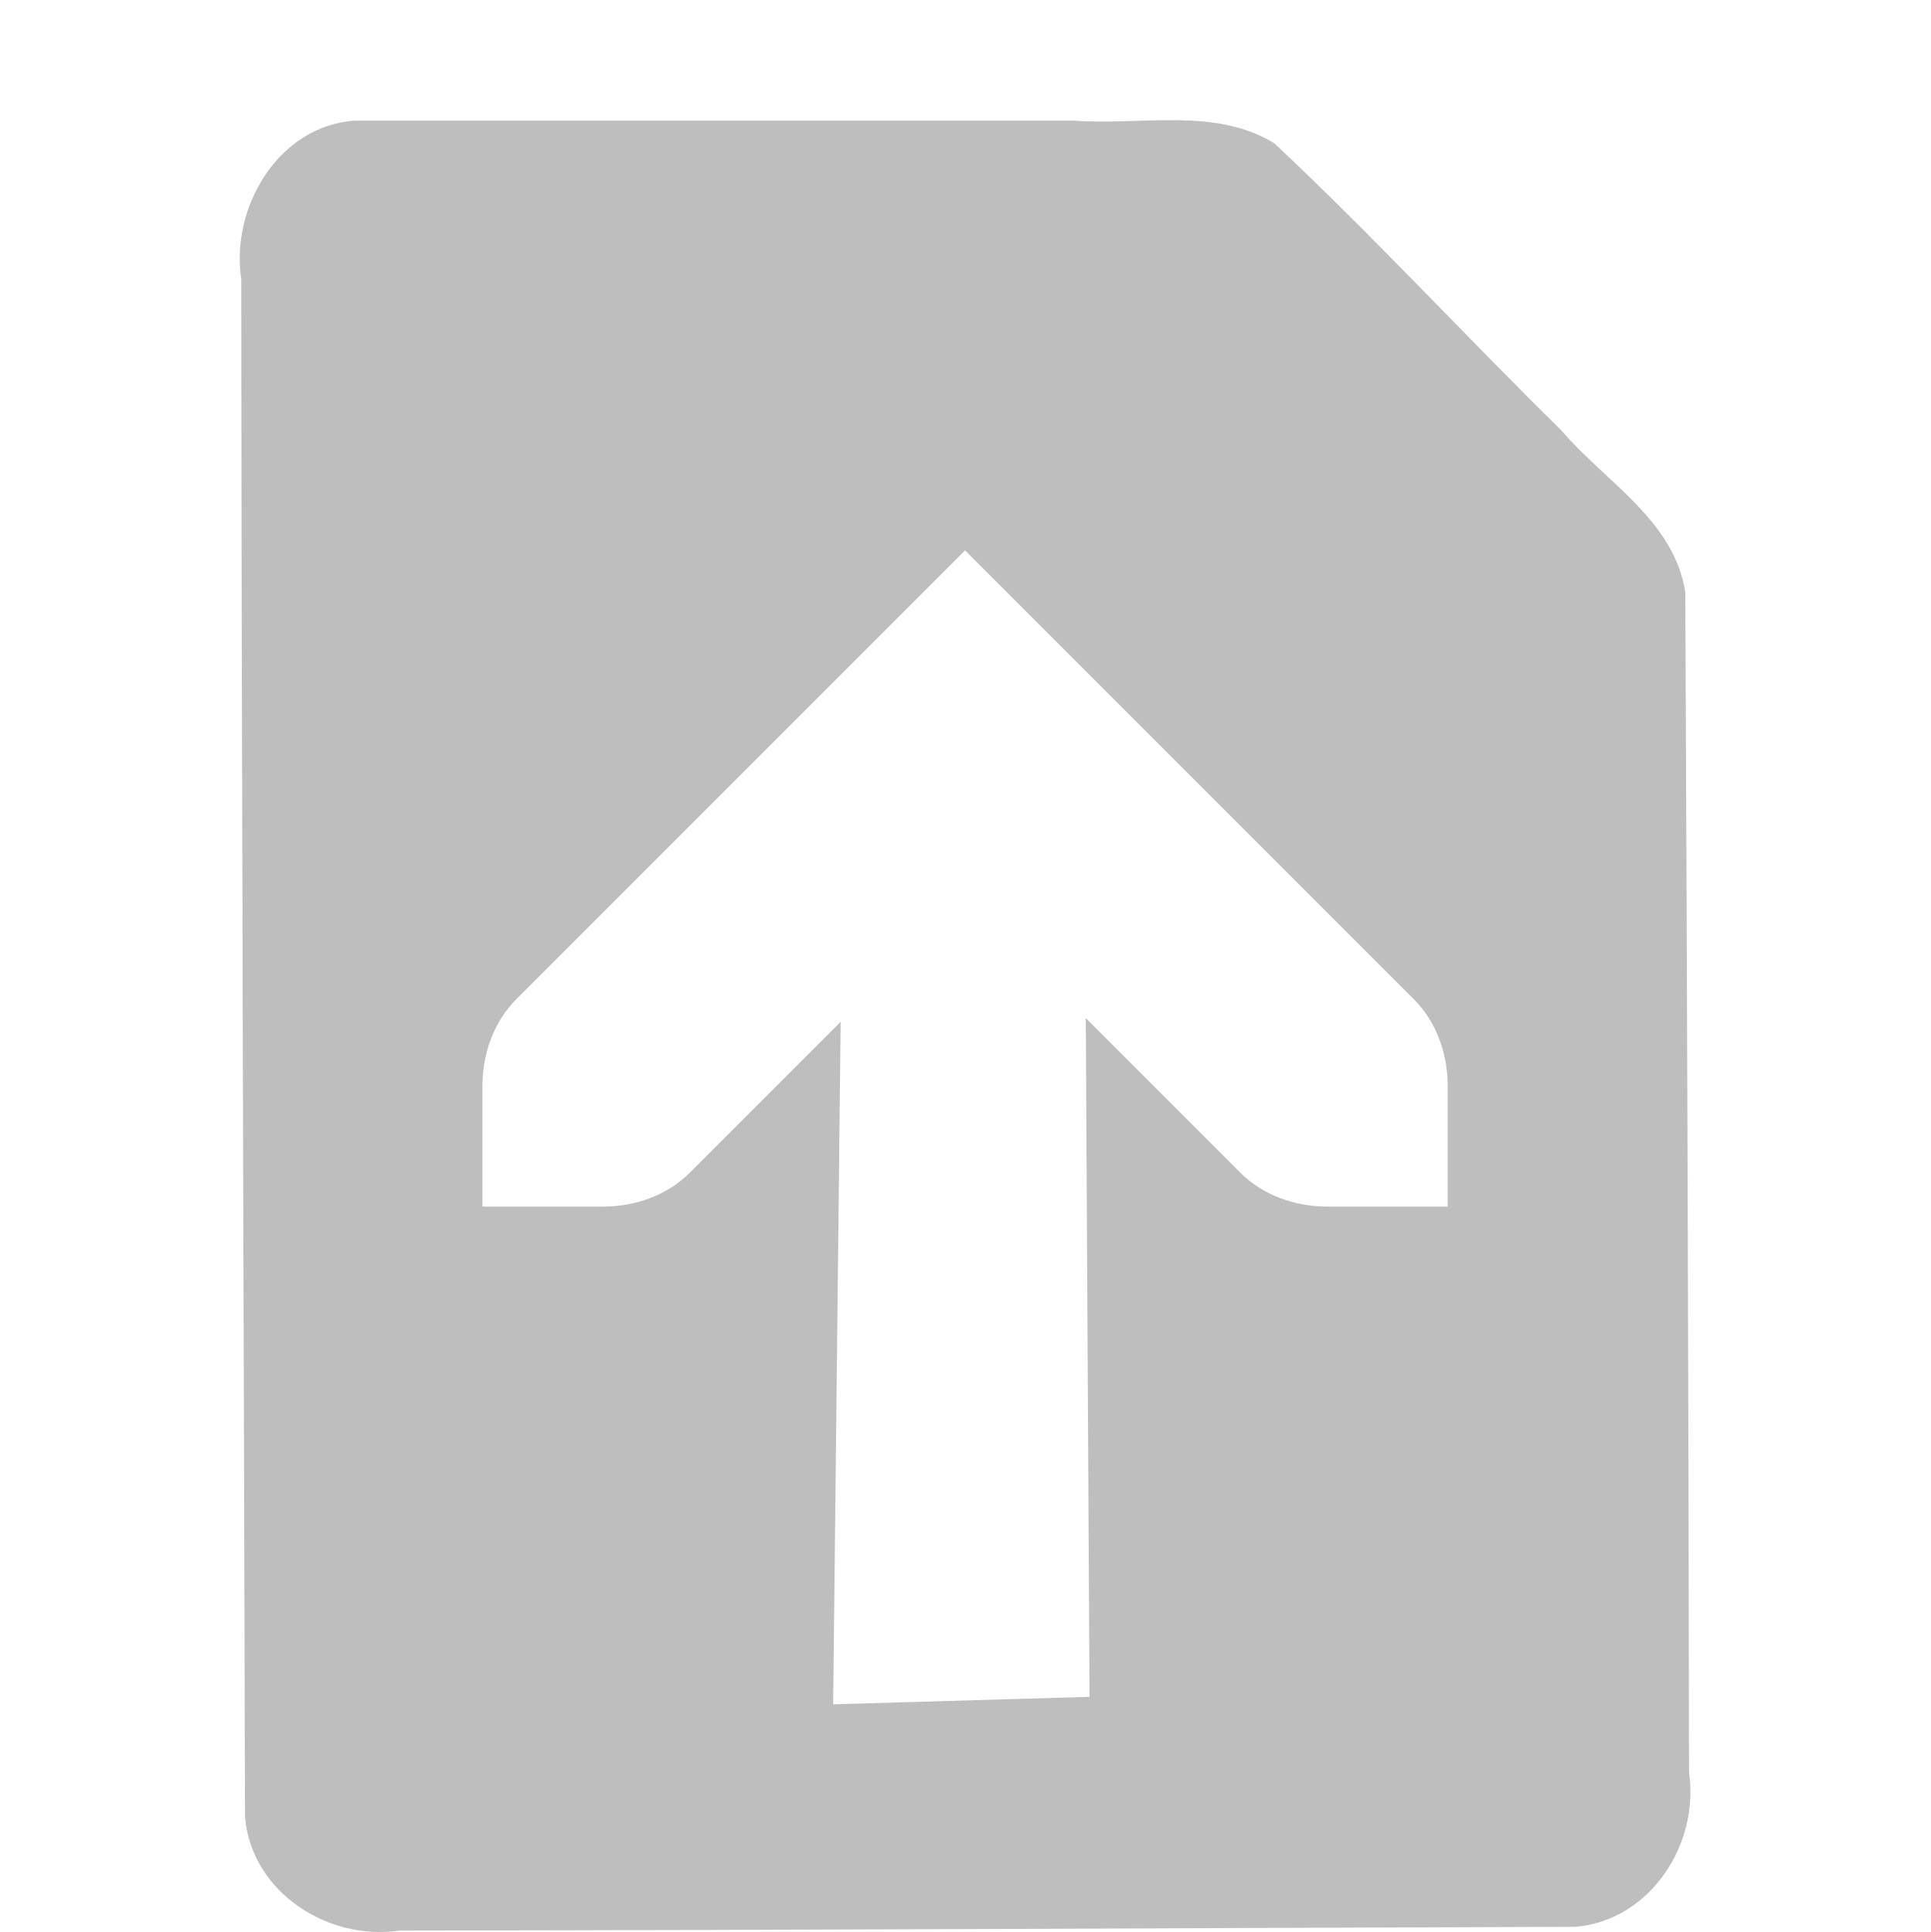
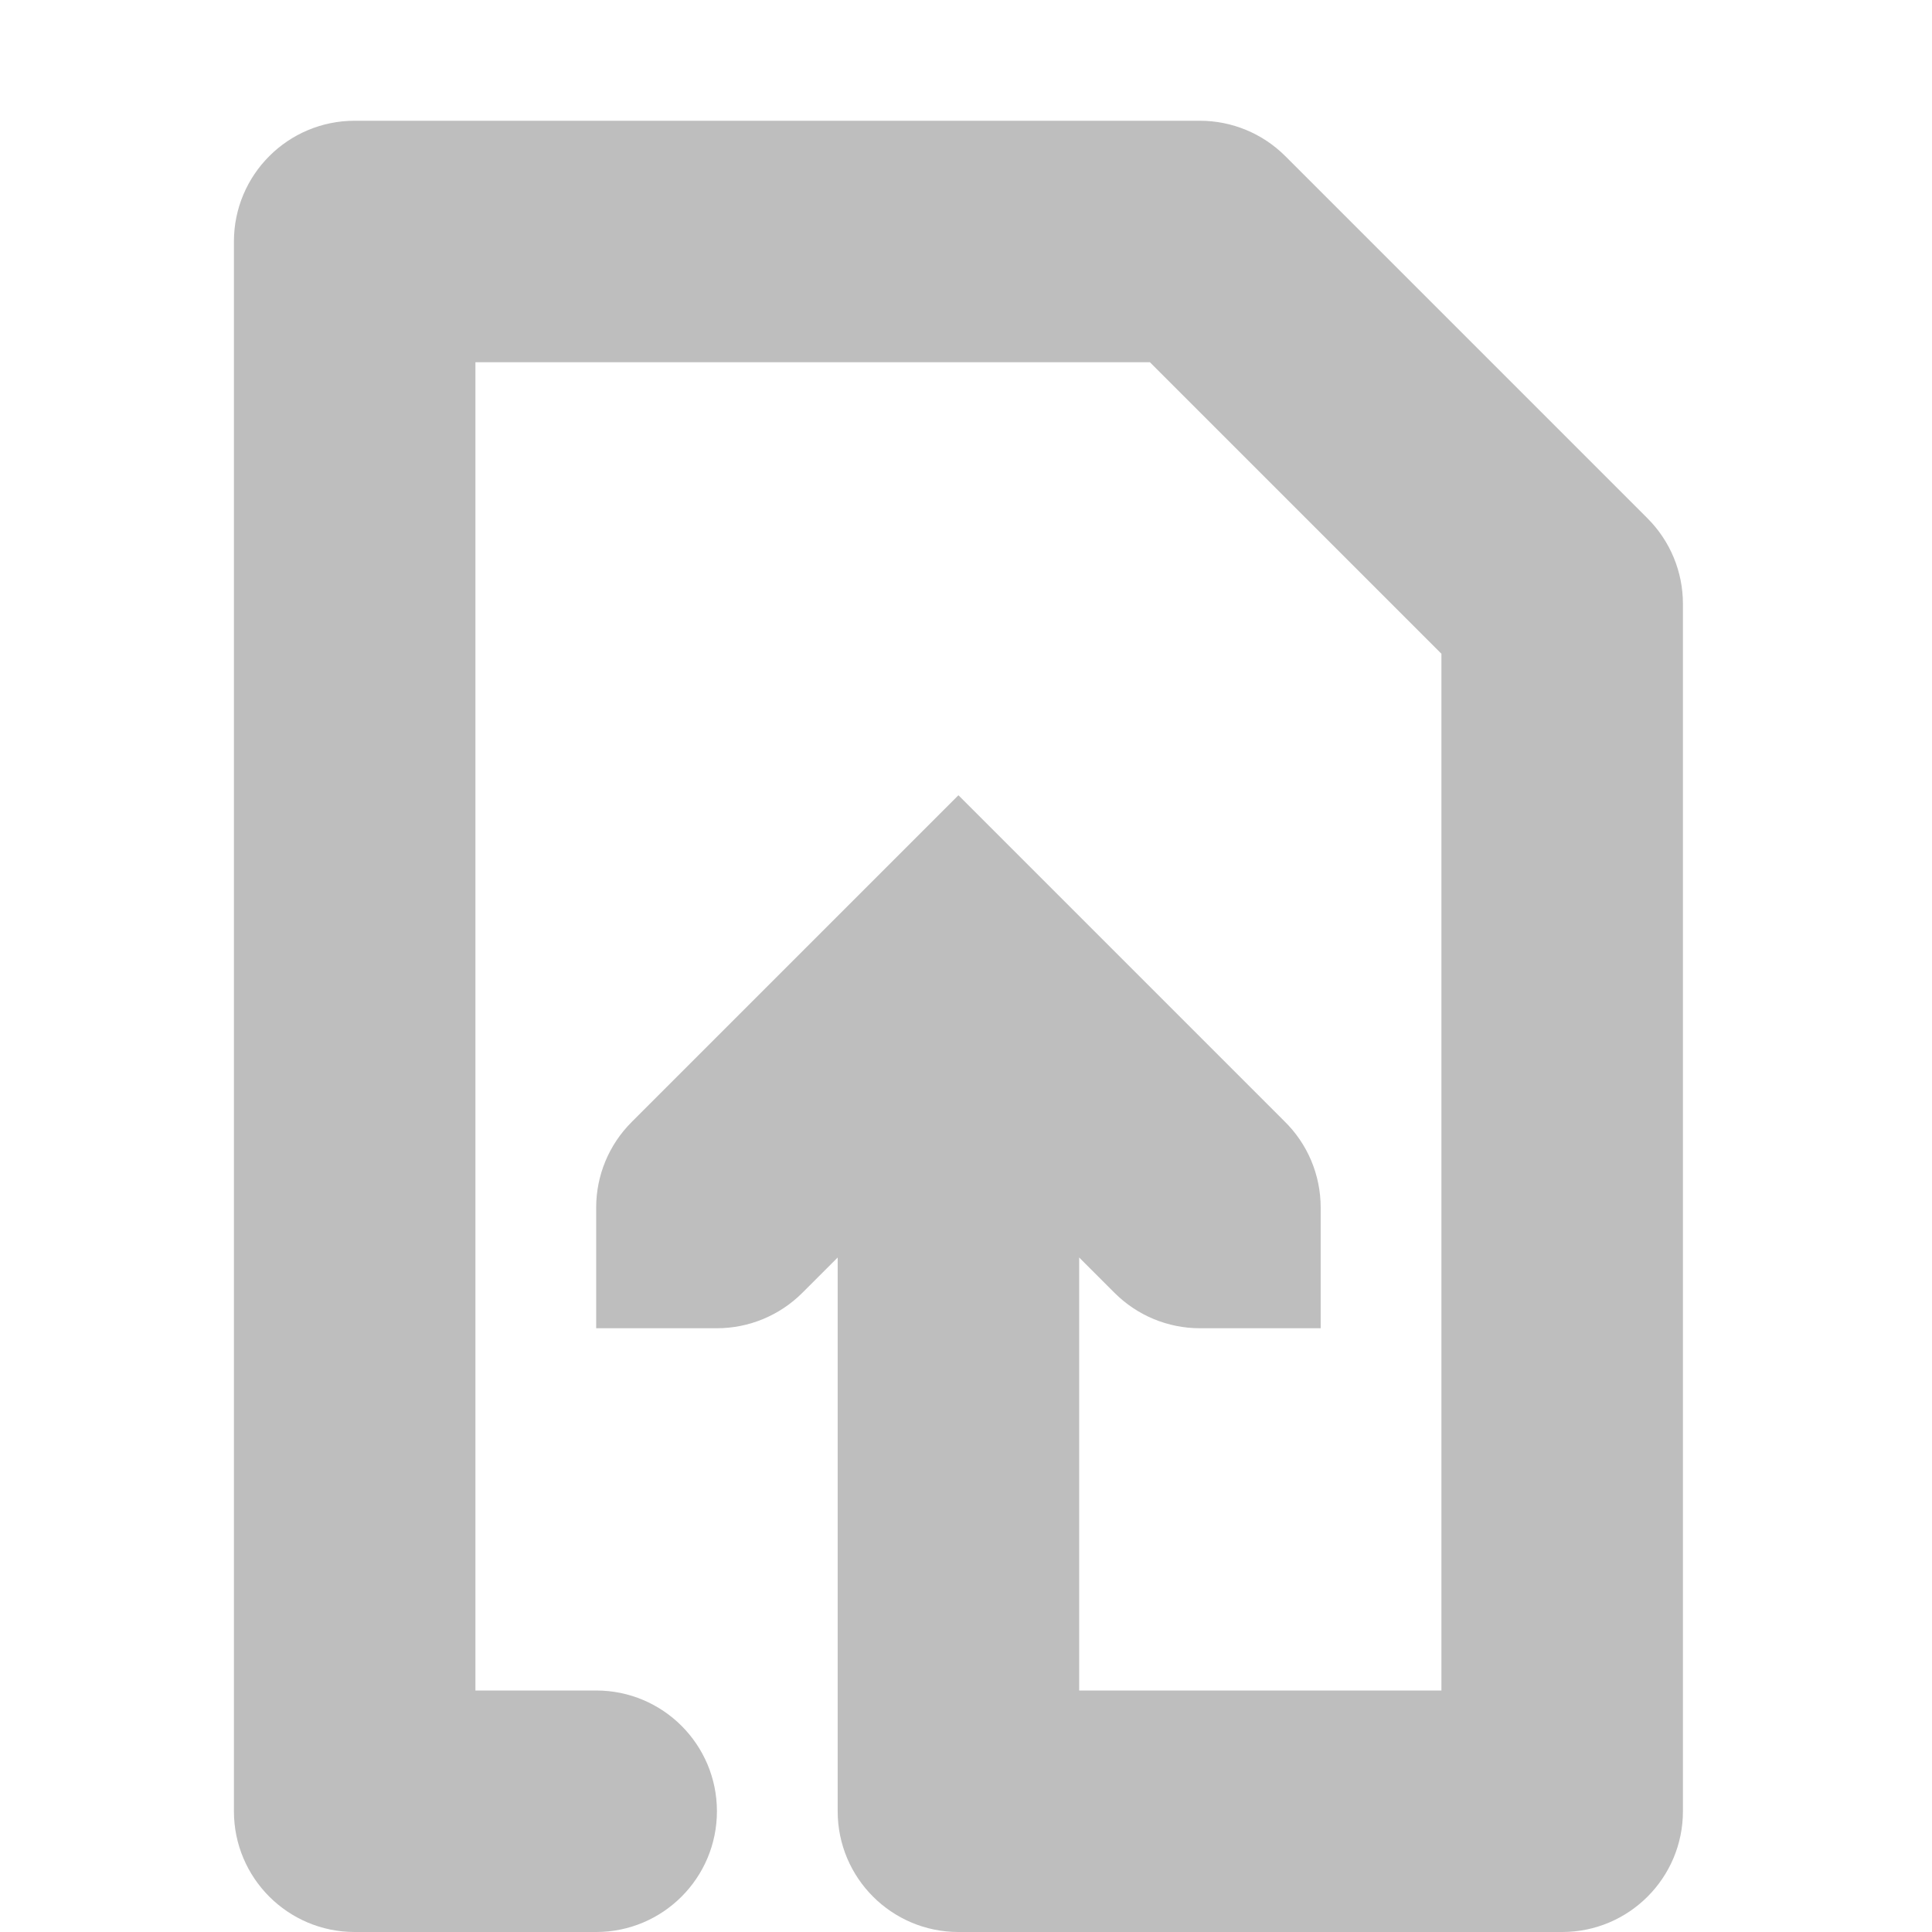
- <svg xmlns="http://www.w3.org/2000/svg" height="16.012" id="svg7384" version="1.1" width="16">
-   <defs id="defs7386" />
-   <g id="layer9" style="display:inline" transform="translate(-243.0002,-767)" />
-   <g id="layer10" style="display:inline" transform="translate(-243.0002,-767)" />
-   <g id="layer11" transform="translate(-243.0002,-767)" />
-   <g id="layer13" style="display:inline" transform="translate(-243.0002,-767)" />
-   <g id="layer14" transform="translate(-243.0002,-767)" />
-   <g id="layer15" style="display:inline" transform="translate(-243.0002,-767)" />
-   <g id="g71291" style="display:inline" transform="translate(-243.0002,-767)" />
-   <g id="g4953" style="display:inline" transform="translate(-243.0002,-767)" />
-   <g id="layer12" style="display:inline" transform="translate(-243.0002,-767)">
-     <path d="m 245.938,768 c -0.632,0.045 -1.028,0.721 -0.938,1.312 0.003,4.25 0.021,8.5 0.031,12.75 0.057,0.625 0.692,1.026 1.281,0.938 3.253,-0.003 6.497,-0.021 9.75,-0.031 0.624,-0.057 1.026,-0.692 0.938,-1.281 -0.004,-3.256 -0.016,-6.526 -0.031,-9.781 -0.094,-0.598 -0.665,-0.914 -1.031,-1.344 -0.803,-0.789 -1.555,-1.606 -2.375,-2.375 -0.49,-0.303 -1.111,-0.146 -1.656,-0.188 l -5.969,0 z m 5.062,3.562 3.719,3.719 c 0.188,0.188 0.281,0.453 0.281,0.719 l 0,1 -1,0 c -0.265,0 -0.531,-0.093 -0.719,-0.281 l -1.281,-1.281 0.031,5.625 -2.125,0.062 0.062,-5.656 -1.25,1.25 c -0.188,0.188 -0.453,0.281 -0.719,0.281 l -1,0 0,-1 c 0,-0.265 0.093,-0.531 0.281,-0.719 l 3.719,-3.719 z" id="path4387" style="color:#bebebe;fill:#bebebe;fill-opacity:1;fill-rule:nonzero;stroke:none;stroke-width:1;marker:none;visibility:visible;display:inline;overflow:visible;enable-background:accumulate" />
-     <g id="g4956-09" style="fill:#bebebe;fill-opacity:1;display:inline" transform="matrix(0,0.9983658,-1,0,556.4377,749.0296)" />
-     <g id="g35737-6-3" style="opacity:0.25" transform="matrix(1,0,0,0.9991535,223.0005,475.2472)" />
-     <g id="g4956-7" transform="matrix(0,0.9991535,-1,0,557.0002,750.0146)" />
+ <svg xmlns="http://www.w3.org/2000/svg" xmlns:ns1="http://www.openswatchbook.org/uri/2009/osb" height="16" id="svg7384" version="1.1" viewBox="0 0 16 16" width="16">
+   <defs id="defs7386">
+     <linearGradient gradientTransform="matrix(-2.736579,0.2820293,-0.1890831,-0.9998832,239.5401,-879.4556)" id="linearGradient19282" ns1:paint="solid">
+       <stop id="stop19284" offset="0" style="stop-color:#666666;stop-opacity:1;" />
+     </linearGradient>
+   </defs>
+   <g id="layer9" style="display:inline" transform="translate(-401.0627,-807)" />
+   <g id="layer10" style="display:inline" transform="translate(-401.0627,-807)" />
+   <g id="layer11" transform="translate(-401.0627,-807)" />
+   <g id="layer13" style="display:inline" transform="translate(-401.0627,-807)" />
+   <g id="layer14" transform="translate(-401.0627,-807)" />
+   <g id="layer15" style="display:inline" transform="translate(-401.0627,-807)" />
+   <g id="g71291" style="display:inline" transform="translate(-401.0627,-807)" />
+   <g id="g4953" style="display:inline" transform="translate(-401.0627,-807)" />
+   <g id="layer12" style="display:inline" transform="translate(-401.0627,-807)">
+     <path d="m 404,808 a 1,1 0 0 0 -1,1 v 13 a 1,1 0 0 0 1,1 h 2 a 1,1 0 1 0 0,-2 h -1 v -11 h 5.586 l 2.414,2.414 V 821 h -3 v -2 -1.586 l 0.293,0.293 c 0.188,0.188 0.442,0.293 0.707,0.293 h 1 v -1 c 0,-0.27 -0.109,-0.529 -0.303,-0.717 l -2.697,-2.697 -2.707,2.707 c -0.188,0.188 -0.293,0.442 -0.293,0.707 v 1 h 1 c 0.265,-4e-5 0.52,-0.106 0.707,-0.293 0.004,-0.003 0.007,-0.007 0.01,-0.01 l 0.283,-0.283 V 819 v 3 a 1,1 0 0 0 1,1 h 5 a 1,1 0 0 0 1,-1 v -10 a 1,1 0 0 0 -0.293,-0.707 l -3,-3 A 1,1 0 0 0 411,808 Z" id="path9920" style="color:#000000;font-style:normal;font-variant:normal;font-weight:normal;font-stretch:normal;font-size:medium;line-height:normal;font-family:sans-serif;font-variant-ligatures:normal;font-variant-position:normal;font-variant-caps:normal;font-variant-numeric:normal;font-variant-alternates:normal;font-feature-settings:normal;text-indent:0;text-align:start;text-decoration:none;text-decoration-line:none;text-decoration-style:solid;text-decoration-color:#000000;letter-spacing:normal;word-spacing:normal;text-transform:none;writing-mode:lr-tb;direction:ltr;text-orientation:mixed;dominant-baseline:auto;baseline-shift:baseline;text-anchor:start;white-space:normal;shape-padding:0;clip-rule:nonzero;display:inline;overflow:visible;visibility:visible;opacity:1;isolation:auto;mix-blend-mode:normal;color-interpolation:sRGB;color-interpolation-filters:linearRGB;solid-color:#000000;solid-opacity:1;fill:#bebebe;fill-opacity:1;fill-rule:evenodd;stroke:none;stroke-width:2;stroke-linecap:round;stroke-linejoin:round;stroke-miterlimit:4;stroke-dasharray:none;stroke-dashoffset:0;stroke-opacity:1;color-rendering:auto;image-rendering:auto;shape-rendering:auto;text-rendering:auto;enable-background:accumulate" />
  </g>
</svg>
